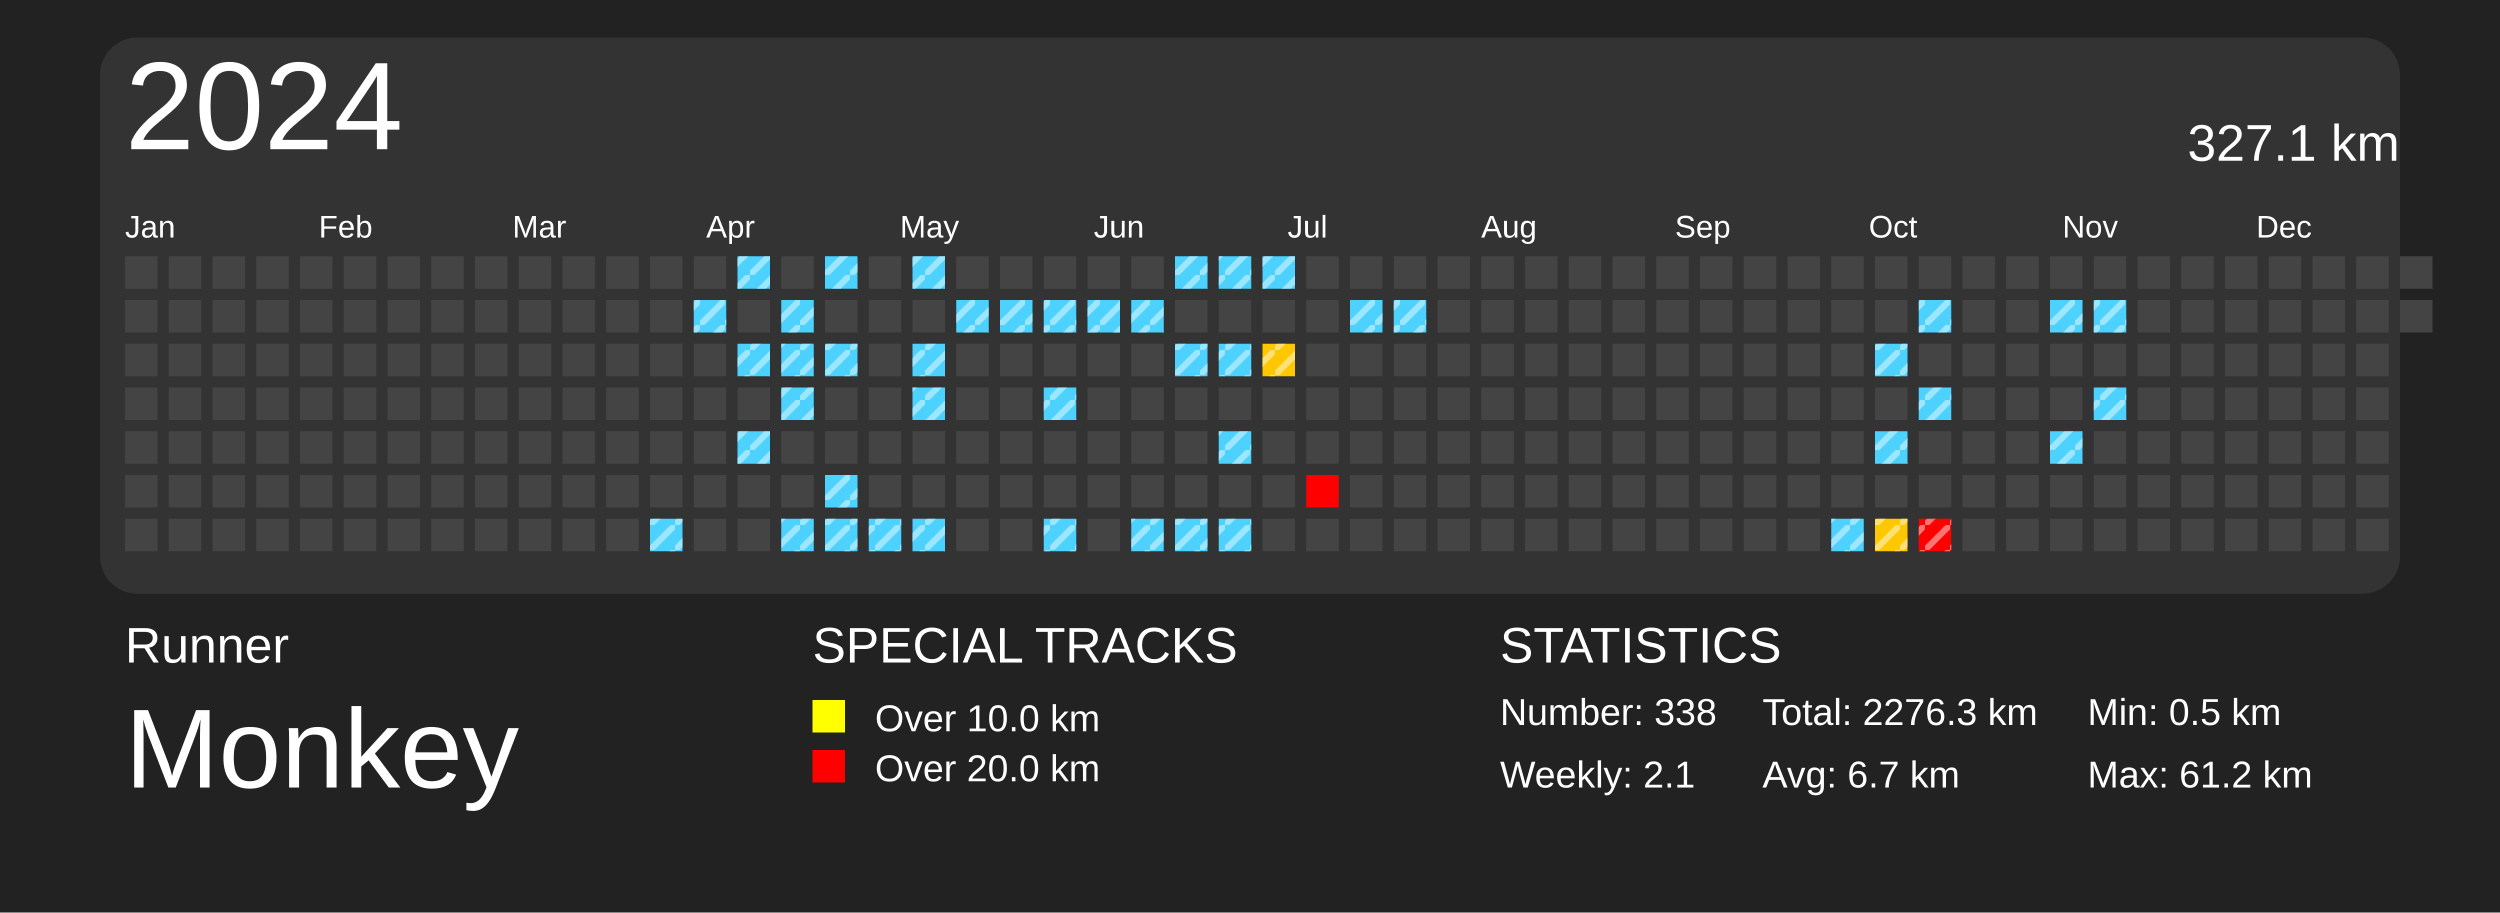
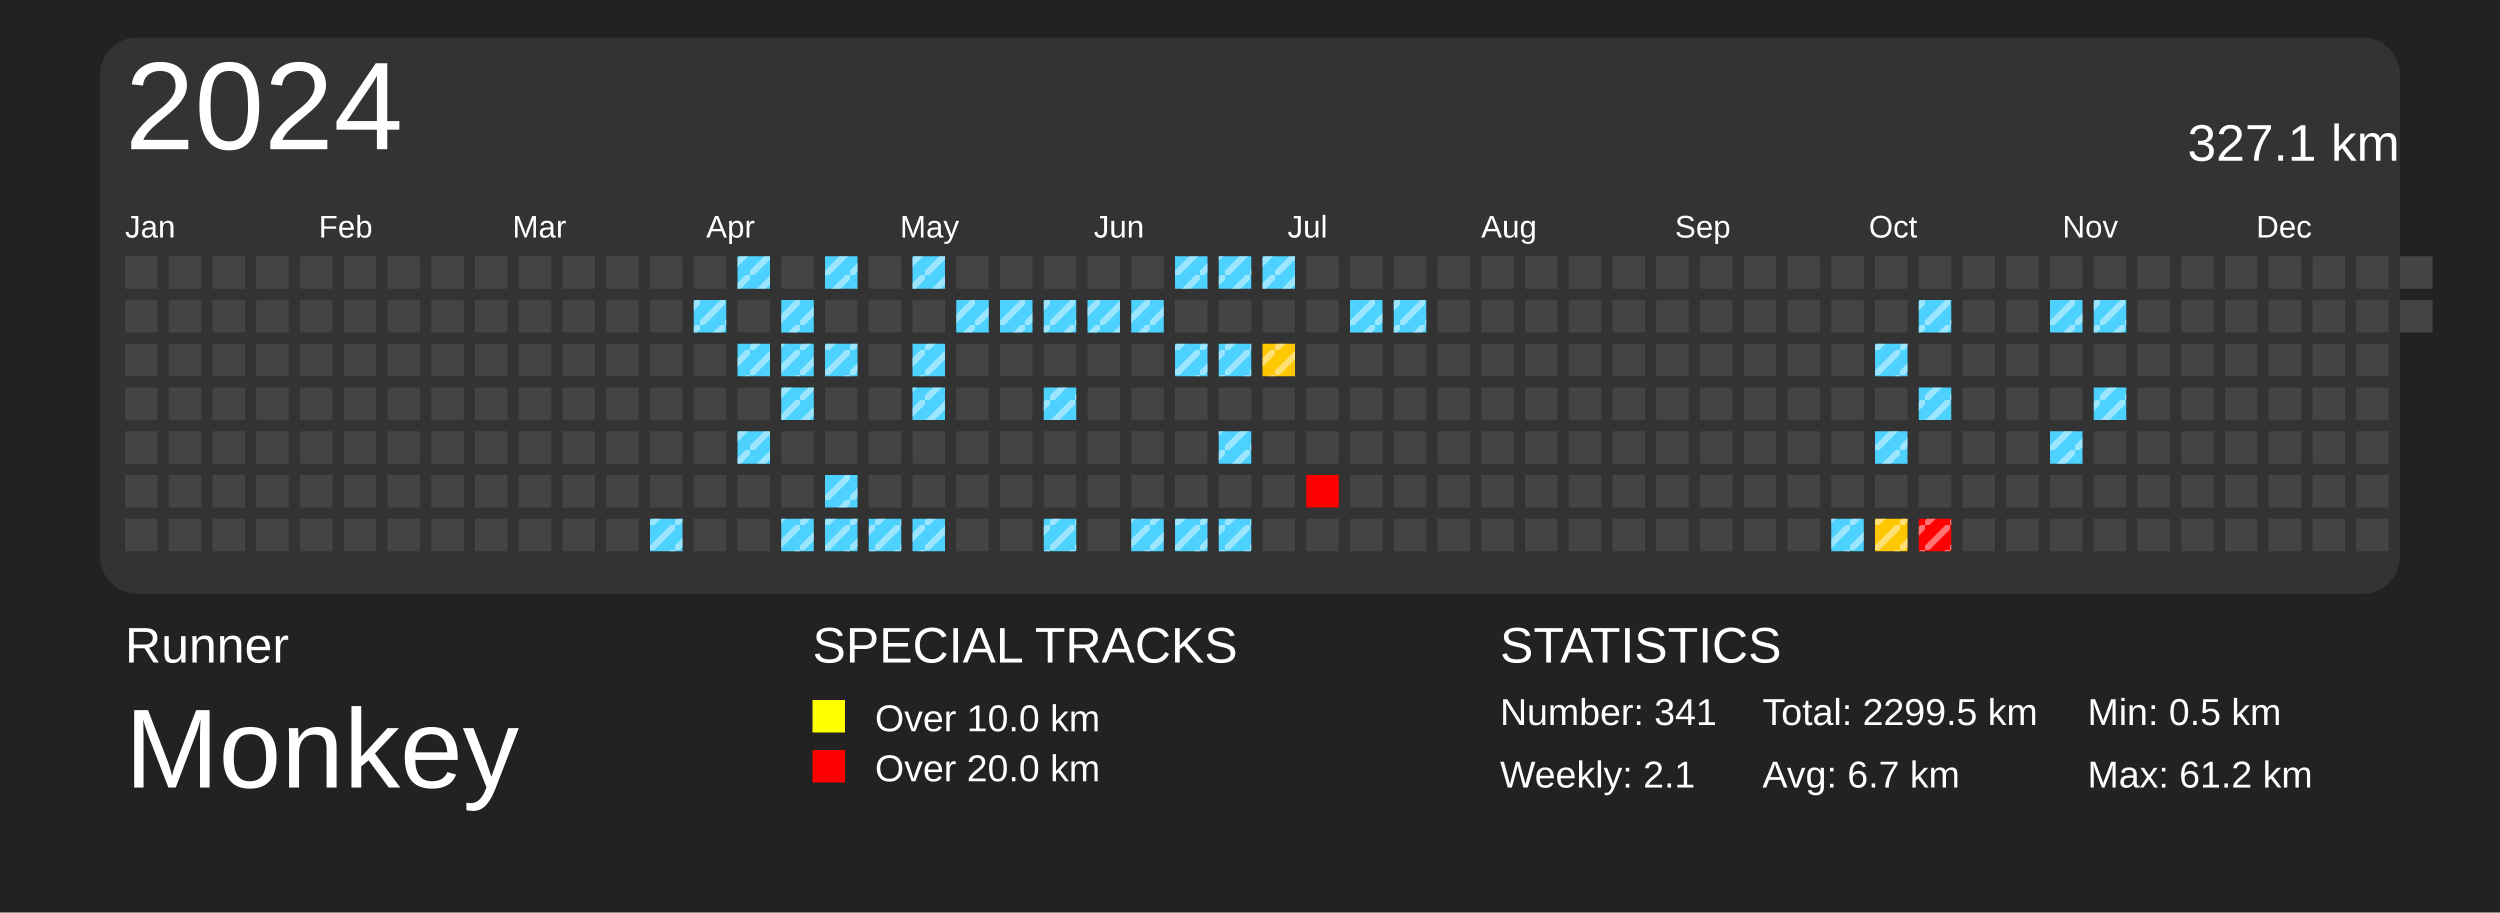
<svg xmlns="http://www.w3.org/2000/svg" baseProfile="full" height="73mm" version="1.1" viewBox="0,0,200,73" width="200mm">
  <defs>
    <pattern height="2" id="indoor-stripe" patternUnits="userSpaceOnUse" width="2">
      <line stroke="white" stroke-opacity="0.45" stroke-width="0.5" x1="0" x2="2" y1="2" y2="0" />
    </pattern>
  </defs>
  <rect fill="#222222" height="73" width="200" x="0" y="0" />
  <text fill="#FFFFFF" style="font-size:4px; font-family:Arial" x="10" y="53">Runner</text>
  <text fill="#FFFFFF" style="font-size:9px; font-family:Arial" x="10" y="63">Monkey</text>
  <text fill="#FFFFFF" style="font-size:4px; font-family:Arial" x="65" y="53">SPECIAL TRACKS</text>
  <rect fill="yellow" height="2.6" width="2.6" x="65" y="56" />
  <text fill="#FFFFFF" style="font-size:3px; font-family:Arial" x="70" y="58.5">Over 10.0 km</text>
  <rect fill="red" height="2.6" width="2.6" x="65" y="60" />
  <text fill="#FFFFFF" style="font-size:3px; font-family:Arial" x="70" y="62.5">Over 20.0 km</text>
  <text fill="#FFFFFF" style="font-size:4px; font-family:Arial" x="120" y="53">STATISTICS</text>
-   <text fill="#FFFFFF" style="font-size:3px; font-family:Arial" x="120" y="58">Number: 338</text>
+   <text fill="#FFFFFF" style="font-size:3px; font-family:Arial" x="120" y="58">Number: 341</text>
  <text fill="#FFFFFF" style="font-size:3px; font-family:Arial" x="120" y="63">Weekly: 2.1</text>
-   <text fill="#FFFFFF" style="font-size:3px; font-family:Arial" x="141" y="58">Total: 2276.3 km</text>
+   <text fill="#FFFFFF" style="font-size:3px; font-family:Arial" x="141" y="58">Total: 2299.5 km</text>
  <text fill="#FFFFFF" style="font-size:3px; font-family:Arial" x="141" y="63">Avg: 6.7 km</text>
  <text fill="#FFFFFF" style="font-size:3px; font-family:Arial" x="167" y="58">Min: 0.5 km</text>
  <text fill="#FFFFFF" style="font-size:3px; font-family:Arial" x="167" y="63">Max: 61.2 km</text>
  <rect fill="#333" height="44.5" rx="3" ry="3" width="184" x="8" y="3" />
  <text dominant-baseline="hanging" fill="#FFFFFF" style="font-size:10.0px; font-family:Arial;" x="10" y="5">2024</text>
  <text dominant-baseline="hanging" fill="#FFFFFF" style="font-size:4.125px; font-family:Arial;" x="175" y="10">327.1 km</text>
  <text fill="#FFFFFF" style="font-size:2.5px; font-family:Arial" x="10.0" y="19">Jan</text>
  <text fill="#FFFFFF" style="font-size:2.5px; font-family:Arial" x="25.5" y="19">Feb</text>
  <text fill="#FFFFFF" style="font-size:2.5px; font-family:Arial" x="41.0" y="19">Mar</text>
  <text fill="#FFFFFF" style="font-size:2.5px; font-family:Arial" x="56.5" y="19">Apr</text>
  <text fill="#FFFFFF" style="font-size:2.5px; font-family:Arial" x="72.0" y="19">May</text>
  <text fill="#FFFFFF" style="font-size:2.5px; font-family:Arial" x="87.5" y="19">Jun</text>
  <text fill="#FFFFFF" style="font-size:2.5px; font-family:Arial" x="103.0" y="19">Jul</text>
  <text fill="#FFFFFF" style="font-size:2.5px; font-family:Arial" x="118.5" y="19">Aug</text>
  <text fill="#FFFFFF" style="font-size:2.5px; font-family:Arial" x="134.0" y="19">Sep</text>
  <text fill="#FFFFFF" style="font-size:2.5px; font-family:Arial" x="149.5" y="19">Oct</text>
  <text fill="#FFFFFF" style="font-size:2.5px; font-family:Arial" x="165.0" y="19">Nov</text>
  <text fill="#FFFFFF" style="font-size:2.5px; font-family:Arial" x="180.5" y="19">Dec</text>
  <rect fill="#444444" height="2.6" width="2.6" x="10.0" y="20.5" />
  <rect fill="#444444" height="2.6" width="2.6" x="10.0" y="24.0" />
  <rect fill="#444444" height="2.6" width="2.6" x="10.0" y="27.5" />
  <rect fill="#444444" height="2.6" width="2.6" x="10.0" y="31.0" />
  <rect fill="#444444" height="2.6" width="2.6" x="10.0" y="34.5" />
  <rect fill="#444444" height="2.6" width="2.6" x="10.0" y="38.0" />
  <rect fill="#444444" height="2.6" width="2.6" x="10.0" y="41.5" />
  <rect fill="#444444" height="2.6" width="2.6" x="13.5" y="20.5" />
  <rect fill="#444444" height="2.6" width="2.6" x="13.5" y="24.0" />
  <rect fill="#444444" height="2.6" width="2.6" x="13.5" y="27.5" />
  <rect fill="#444444" height="2.6" width="2.6" x="13.5" y="31.0" />
  <rect fill="#444444" height="2.6" width="2.6" x="13.5" y="34.5" />
  <rect fill="#444444" height="2.6" width="2.6" x="13.5" y="38.0" />
  <rect fill="#444444" height="2.6" width="2.6" x="13.5" y="41.5" />
  <rect fill="#444444" height="2.6" width="2.6" x="17.0" y="20.5" />
  <rect fill="#444444" height="2.6" width="2.6" x="17.0" y="24.0" />
  <rect fill="#444444" height="2.6" width="2.6" x="17.0" y="27.5" />
  <rect fill="#444444" height="2.6" width="2.6" x="17.0" y="31.0" />
  <rect fill="#444444" height="2.6" width="2.6" x="17.0" y="34.5" />
  <rect fill="#444444" height="2.6" width="2.6" x="17.0" y="38.0" />
  <rect fill="#444444" height="2.6" width="2.6" x="17.0" y="41.5" />
  <rect fill="#444444" height="2.6" width="2.6" x="20.5" y="20.5" />
  <rect fill="#444444" height="2.6" width="2.6" x="20.5" y="24.0" />
  <rect fill="#444444" height="2.6" width="2.6" x="20.5" y="27.5" />
  <rect fill="#444444" height="2.6" width="2.6" x="20.5" y="31.0" />
  <rect fill="#444444" height="2.6" width="2.6" x="20.5" y="34.5" />
  <rect fill="#444444" height="2.6" width="2.6" x="20.5" y="38.0" />
  <rect fill="#444444" height="2.6" width="2.6" x="20.5" y="41.5" />
  <rect fill="#444444" height="2.6" width="2.6" x="24.0" y="20.5" />
  <rect fill="#444444" height="2.6" width="2.6" x="24.0" y="24.0" />
  <rect fill="#444444" height="2.6" width="2.6" x="24.0" y="27.5" />
  <rect fill="#444444" height="2.6" width="2.6" x="24.0" y="31.0" />
  <rect fill="#444444" height="2.6" width="2.6" x="24.0" y="34.5" />
  <rect fill="#444444" height="2.6" width="2.6" x="24.0" y="38.0" />
  <rect fill="#444444" height="2.6" width="2.6" x="24.0" y="41.5" />
  <rect fill="#444444" height="2.6" width="2.6" x="27.5" y="20.5" />
  <rect fill="#444444" height="2.6" width="2.6" x="27.5" y="24.0" />
  <rect fill="#444444" height="2.6" width="2.6" x="27.5" y="27.5" />
  <rect fill="#444444" height="2.6" width="2.6" x="27.5" y="31.0" />
  <rect fill="#444444" height="2.6" width="2.6" x="27.5" y="34.5" />
  <rect fill="#444444" height="2.6" width="2.6" x="27.5" y="38.0" />
  <rect fill="#444444" height="2.6" width="2.6" x="27.5" y="41.5" />
  <rect fill="#444444" height="2.6" width="2.6" x="31.0" y="20.5" />
  <rect fill="#444444" height="2.6" width="2.6" x="31.0" y="24.0" />
  <rect fill="#444444" height="2.6" width="2.6" x="31.0" y="27.5" />
  <rect fill="#444444" height="2.6" width="2.6" x="31.0" y="31.0" />
  <rect fill="#444444" height="2.6" width="2.6" x="31.0" y="34.5" />
  <rect fill="#444444" height="2.6" width="2.6" x="31.0" y="38.0" />
  <rect fill="#444444" height="2.6" width="2.6" x="31.0" y="41.5" />
  <rect fill="#444444" height="2.6" width="2.6" x="34.5" y="20.5" />
  <rect fill="#444444" height="2.6" width="2.6" x="34.5" y="24.0" />
  <rect fill="#444444" height="2.6" width="2.6" x="34.5" y="27.5" />
  <rect fill="#444444" height="2.6" width="2.6" x="34.5" y="31.0" />
  <rect fill="#444444" height="2.6" width="2.6" x="34.5" y="34.5" />
  <rect fill="#444444" height="2.6" width="2.6" x="34.5" y="38.0" />
  <rect fill="#444444" height="2.6" width="2.6" x="34.5" y="41.5" />
  <rect fill="#444444" height="2.6" width="2.6" x="38.0" y="20.5" />
  <rect fill="#444444" height="2.6" width="2.6" x="38.0" y="24.0" />
  <rect fill="#444444" height="2.6" width="2.6" x="38.0" y="27.5" />
  <rect fill="#444444" height="2.6" width="2.6" x="38.0" y="31.0" />
  <rect fill="#444444" height="2.6" width="2.6" x="38.0" y="34.5" />
  <rect fill="#444444" height="2.6" width="2.6" x="38.0" y="38.0" />
  <rect fill="#444444" height="2.6" width="2.6" x="38.0" y="41.5" />
  <rect fill="#444444" height="2.6" width="2.6" x="41.5" y="20.5" />
  <rect fill="#444444" height="2.6" width="2.6" x="41.5" y="24.0" />
  <rect fill="#444444" height="2.6" width="2.6" x="41.5" y="27.5" />
  <rect fill="#444444" height="2.6" width="2.6" x="41.5" y="31.0" />
  <rect fill="#444444" height="2.6" width="2.6" x="41.5" y="34.5" />
  <rect fill="#444444" height="2.6" width="2.6" x="41.5" y="38.0" />
  <rect fill="#444444" height="2.6" width="2.6" x="41.5" y="41.5" />
  <rect fill="#444444" height="2.6" width="2.6" x="45.0" y="20.5" />
  <rect fill="#444444" height="2.6" width="2.6" x="45.0" y="24.0" />
  <rect fill="#444444" height="2.6" width="2.6" x="45.0" y="27.5" />
  <rect fill="#444444" height="2.6" width="2.6" x="45.0" y="31.0" />
  <rect fill="#444444" height="2.6" width="2.6" x="45.0" y="34.5" />
  <rect fill="#444444" height="2.6" width="2.6" x="45.0" y="38.0" />
  <rect fill="#444444" height="2.6" width="2.6" x="45.0" y="41.5" />
  <rect fill="#444444" height="2.6" width="2.6" x="48.5" y="20.5" />
  <rect fill="#444444" height="2.6" width="2.6" x="48.5" y="24.0" />
  <rect fill="#444444" height="2.6" width="2.6" x="48.5" y="27.5" />
  <rect fill="#444444" height="2.6" width="2.6" x="48.5" y="31.0" />
  <rect fill="#444444" height="2.6" width="2.6" x="48.5" y="34.5" />
  <rect fill="#444444" height="2.6" width="2.6" x="48.5" y="38.0" />
  <rect fill="#444444" height="2.6" width="2.6" x="48.5" y="41.5" />
  <rect fill="#444444" height="2.6" width="2.6" x="52.0" y="20.5" />
  <rect fill="#444444" height="2.6" width="2.6" x="52.0" y="24.0" />
  <rect fill="#444444" height="2.6" width="2.6" x="52.0" y="27.5" />
  <rect fill="#444444" height="2.6" width="2.6" x="52.0" y="31.0" />
  <rect fill="#444444" height="2.6" width="2.6" x="52.0" y="34.5" />
  <rect fill="#444444" height="2.6" width="2.6" x="52.0" y="38.0" />
  <rect fill="#4dd2ff" height="2.6" width="2.6" x="52.0" y="41.5" />
  <rect fill="url(#indoor-stripe)" height="2.6" style="pointer-events: none;" width="2.6" x="52.0" y="41.5" />
  <rect fill="#444444" height="2.6" width="2.6" x="55.5" y="20.5" />
  <rect fill="#4dd2ff" height="2.6" width="2.6" x="55.5" y="24.0" />
  <rect fill="url(#indoor-stripe)" height="2.6" style="pointer-events: none;" width="2.6" x="55.5" y="24.0" />
  <rect fill="#444444" height="2.6" width="2.6" x="55.5" y="27.5" />
  <rect fill="#444444" height="2.6" width="2.6" x="55.5" y="31.0" />
  <rect fill="#444444" height="2.6" width="2.6" x="55.5" y="34.5" />
  <rect fill="#444444" height="2.6" width="2.6" x="55.5" y="38.0" />
  <rect fill="#444444" height="2.6" width="2.6" x="55.5" y="41.5" />
  <rect fill="#4dd2ff" height="2.6" width="2.6" x="59.0" y="20.5" />
  <rect fill="url(#indoor-stripe)" height="2.6" style="pointer-events: none;" width="2.6" x="59.0" y="20.5" />
  <rect fill="#444444" height="2.6" width="2.6" x="59.0" y="24.0" />
  <rect fill="#4dd2ff" height="2.6" width="2.6" x="59.0" y="27.5" />
  <rect fill="url(#indoor-stripe)" height="2.6" style="pointer-events: none;" width="2.6" x="59.0" y="27.5" />
  <rect fill="#444444" height="2.6" width="2.6" x="59.0" y="31.0" />
  <rect fill="#4dd2ff" height="2.6" width="2.6" x="59.0" y="34.5" />
  <rect fill="url(#indoor-stripe)" height="2.6" style="pointer-events: none;" width="2.6" x="59.0" y="34.5" />
  <rect fill="#444444" height="2.6" width="2.6" x="59.0" y="38.0" />
  <rect fill="#444444" height="2.6" width="2.6" x="59.0" y="41.5" />
  <rect fill="#444444" height="2.6" width="2.6" x="62.5" y="20.5" />
  <rect fill="#4dd2ff" height="2.6" width="2.6" x="62.5" y="24.0" />
  <rect fill="url(#indoor-stripe)" height="2.6" style="pointer-events: none;" width="2.6" x="62.5" y="24.0" />
  <rect fill="#4dd2ff" height="2.6" width="2.6" x="62.5" y="27.5" />
  <rect fill="url(#indoor-stripe)" height="2.6" style="pointer-events: none;" width="2.6" x="62.5" y="27.5" />
  <rect fill="#4dd2ff" height="2.6" width="2.6" x="62.5" y="31.0" />
  <rect fill="url(#indoor-stripe)" height="2.6" style="pointer-events: none;" width="2.6" x="62.5" y="31.0" />
  <rect fill="#444444" height="2.6" width="2.6" x="62.5" y="34.5" />
  <rect fill="#444444" height="2.6" width="2.6" x="62.5" y="38.0" />
  <rect fill="#4dd2ff" height="2.6" width="2.6" x="62.5" y="41.5" />
  <rect fill="url(#indoor-stripe)" height="2.6" style="pointer-events: none;" width="2.6" x="62.5" y="41.5" />
  <rect fill="#4dd2ff" height="2.6" width="2.6" x="66.0" y="20.5" />
  <rect fill="url(#indoor-stripe)" height="2.6" style="pointer-events: none;" width="2.6" x="66.0" y="20.5" />
  <rect fill="#444444" height="2.6" width="2.6" x="66.0" y="24.0" />
  <rect fill="#4dd2ff" height="2.6" width="2.6" x="66.0" y="27.5" />
  <rect fill="url(#indoor-stripe)" height="2.6" style="pointer-events: none;" width="2.6" x="66.0" y="27.5" />
  <rect fill="#444444" height="2.6" width="2.6" x="66.0" y="31.0" />
  <rect fill="#444444" height="2.6" width="2.6" x="66.0" y="34.5" />
  <rect fill="#4dd2ff" height="2.6" width="2.6" x="66.0" y="38.0" />
  <rect fill="url(#indoor-stripe)" height="2.6" style="pointer-events: none;" width="2.6" x="66.0" y="38.0" />
  <rect fill="#4dd2ff" height="2.6" width="2.6" x="66.0" y="41.5" />
  <rect fill="url(#indoor-stripe)" height="2.6" style="pointer-events: none;" width="2.6" x="66.0" y="41.5" />
  <rect fill="#444444" height="2.6" width="2.6" x="69.5" y="20.5" />
  <rect fill="#444444" height="2.6" width="2.6" x="69.5" y="24.0" />
  <rect fill="#444444" height="2.6" width="2.6" x="69.5" y="27.5" />
  <rect fill="#444444" height="2.6" width="2.6" x="69.5" y="31.0" />
  <rect fill="#444444" height="2.6" width="2.6" x="69.5" y="34.5" />
  <rect fill="#444444" height="2.6" width="2.6" x="69.5" y="38.0" />
  <rect fill="#4dd2ff" height="2.6" width="2.6" x="69.5" y="41.5" />
  <rect fill="url(#indoor-stripe)" height="2.6" style="pointer-events: none;" width="2.6" x="69.5" y="41.5" />
  <rect fill="#4dd2ff" height="2.6" width="2.6" x="73.0" y="20.5" />
  <rect fill="url(#indoor-stripe)" height="2.6" style="pointer-events: none;" width="2.6" x="73.0" y="20.5" />
  <rect fill="#444444" height="2.6" width="2.6" x="73.0" y="24.0" />
  <rect fill="#4dd2ff" height="2.6" width="2.6" x="73.0" y="27.5" />
  <rect fill="url(#indoor-stripe)" height="2.6" style="pointer-events: none;" width="2.6" x="73.0" y="27.5" />
  <rect fill="#4dd2ff" height="2.6" width="2.6" x="73.0" y="31.0" />
  <rect fill="url(#indoor-stripe)" height="2.6" style="pointer-events: none;" width="2.6" x="73.0" y="31.0" />
  <rect fill="#444444" height="2.6" width="2.6" x="73.0" y="34.5" />
  <rect fill="#444444" height="2.6" width="2.6" x="73.0" y="38.0" />
  <rect fill="#4dd2ff" height="2.6" width="2.6" x="73.0" y="41.5" />
  <rect fill="url(#indoor-stripe)" height="2.6" style="pointer-events: none;" width="2.6" x="73.0" y="41.5" />
  <rect fill="#444444" height="2.6" width="2.6" x="76.5" y="20.5" />
  <rect fill="#4dd2ff" height="2.6" width="2.6" x="76.5" y="24.0" />
  <rect fill="url(#indoor-stripe)" height="2.6" style="pointer-events: none;" width="2.6" x="76.5" y="24.0" />
  <rect fill="#444444" height="2.6" width="2.6" x="76.5" y="27.5" />
  <rect fill="#444444" height="2.6" width="2.6" x="76.5" y="31.0" />
  <rect fill="#444444" height="2.6" width="2.6" x="76.5" y="34.5" />
  <rect fill="#444444" height="2.6" width="2.6" x="76.5" y="38.0" />
  <rect fill="#444444" height="2.6" width="2.6" x="76.5" y="41.5" />
  <rect fill="#444444" height="2.6" width="2.6" x="80.0" y="20.5" />
  <rect fill="#4dd2ff" height="2.6" width="2.6" x="80.0" y="24.0" />
  <rect fill="url(#indoor-stripe)" height="2.6" style="pointer-events: none;" width="2.6" x="80.0" y="24.0" />
  <rect fill="#444444" height="2.6" width="2.6" x="80.0" y="27.5" />
  <rect fill="#444444" height="2.6" width="2.6" x="80.0" y="31.0" />
  <rect fill="#444444" height="2.6" width="2.6" x="80.0" y="34.5" />
  <rect fill="#444444" height="2.6" width="2.6" x="80.0" y="38.0" />
  <rect fill="#444444" height="2.6" width="2.6" x="80.0" y="41.5" />
  <rect fill="#444444" height="2.6" width="2.6" x="83.5" y="20.5" />
  <rect fill="#4dd2ff" height="2.6" width="2.6" x="83.5" y="24.0" />
  <rect fill="url(#indoor-stripe)" height="2.6" style="pointer-events: none;" width="2.6" x="83.5" y="24.0" />
  <rect fill="#444444" height="2.6" width="2.6" x="83.5" y="27.5" />
  <rect fill="#4dd2ff" height="2.6" width="2.6" x="83.5" y="31.0" />
  <rect fill="url(#indoor-stripe)" height="2.6" style="pointer-events: none;" width="2.6" x="83.5" y="31.0" />
  <rect fill="#444444" height="2.6" width="2.6" x="83.5" y="34.5" />
  <rect fill="#444444" height="2.6" width="2.6" x="83.5" y="38.0" />
  <rect fill="#4dd2ff" height="2.6" width="2.6" x="83.5" y="41.5" />
  <rect fill="url(#indoor-stripe)" height="2.6" style="pointer-events: none;" width="2.6" x="83.5" y="41.5" />
  <rect fill="#444444" height="2.6" width="2.6" x="87.0" y="20.5" />
  <rect fill="#4dd2ff" height="2.6" width="2.6" x="87.0" y="24.0" />
  <rect fill="url(#indoor-stripe)" height="2.6" style="pointer-events: none;" width="2.6" x="87.0" y="24.0" />
  <rect fill="#444444" height="2.6" width="2.6" x="87.0" y="27.5" />
  <rect fill="#444444" height="2.6" width="2.6" x="87.0" y="31.0" />
  <rect fill="#444444" height="2.6" width="2.6" x="87.0" y="34.5" />
  <rect fill="#444444" height="2.6" width="2.6" x="87.0" y="38.0" />
  <rect fill="#444444" height="2.6" width="2.6" x="87.0" y="41.5" />
  <rect fill="#444444" height="2.6" width="2.6" x="90.5" y="20.5" />
  <rect fill="#4dd2ff" height="2.6" width="2.6" x="90.5" y="24.0" />
  <rect fill="url(#indoor-stripe)" height="2.6" style="pointer-events: none;" width="2.6" x="90.5" y="24.0" />
  <rect fill="#444444" height="2.6" width="2.6" x="90.5" y="27.5" />
  <rect fill="#444444" height="2.6" width="2.6" x="90.5" y="31.0" />
  <rect fill="#444444" height="2.6" width="2.6" x="90.5" y="34.5" />
  <rect fill="#444444" height="2.6" width="2.6" x="90.5" y="38.0" />
  <rect fill="#4dd2ff" height="2.6" width="2.6" x="90.5" y="41.5" />
  <rect fill="url(#indoor-stripe)" height="2.6" style="pointer-events: none;" width="2.6" x="90.5" y="41.5" />
  <rect fill="#4dd2ff" height="2.6" width="2.6" x="94.0" y="20.5" />
  <rect fill="url(#indoor-stripe)" height="2.6" style="pointer-events: none;" width="2.6" x="94.0" y="20.5" />
  <rect fill="#444444" height="2.6" width="2.6" x="94.0" y="24.0" />
  <rect fill="#4dd2ff" height="2.6" width="2.6" x="94.0" y="27.5" />
  <rect fill="url(#indoor-stripe)" height="2.6" style="pointer-events: none;" width="2.6" x="94.0" y="27.5" />
  <rect fill="#444444" height="2.6" width="2.6" x="94.0" y="31.0" />
  <rect fill="#444444" height="2.6" width="2.6" x="94.0" y="34.5" />
  <rect fill="#444444" height="2.6" width="2.6" x="94.0" y="38.0" />
  <rect fill="#4dd2ff" height="2.6" width="2.6" x="94.0" y="41.5" />
  <rect fill="url(#indoor-stripe)" height="2.6" style="pointer-events: none;" width="2.6" x="94.0" y="41.5" />
  <rect fill="#4dd2ff" height="2.6" width="2.6" x="97.5" y="20.5" />
  <rect fill="url(#indoor-stripe)" height="2.6" style="pointer-events: none;" width="2.6" x="97.5" y="20.5" />
  <rect fill="#444444" height="2.6" width="2.6" x="97.5" y="24.0" />
  <rect fill="#4dd2ff" height="2.6" width="2.6" x="97.5" y="27.5" />
  <rect fill="url(#indoor-stripe)" height="2.6" style="pointer-events: none;" width="2.6" x="97.5" y="27.5" />
  <rect fill="#444444" height="2.6" width="2.6" x="97.5" y="31.0" />
  <rect fill="#4dd2ff" height="2.6" width="2.6" x="97.5" y="34.5" />
  <rect fill="url(#indoor-stripe)" height="2.6" style="pointer-events: none;" width="2.6" x="97.5" y="34.5" />
  <rect fill="#444444" height="2.6" width="2.6" x="97.5" y="38.0" />
  <rect fill="#4dd2ff" height="2.6" width="2.6" x="97.5" y="41.5" />
  <rect fill="url(#indoor-stripe)" height="2.6" style="pointer-events: none;" width="2.6" x="97.5" y="41.5" />
  <rect fill="#4dd2ff" height="2.6" width="2.6" x="101.0" y="20.5" />
  <rect fill="url(#indoor-stripe)" height="2.6" style="pointer-events: none;" width="2.6" x="101.0" y="20.5" />
  <rect fill="#444444" height="2.6" width="2.6" x="101.0" y="24.0" />
  <rect fill="#ffc700" height="2.6" width="2.6" x="101.0" y="27.5" />
  <rect fill="url(#indoor-stripe)" height="2.6" style="pointer-events: none;" width="2.6" x="101.0" y="27.5" />
  <rect fill="#444444" height="2.6" width="2.6" x="101.0" y="31.0" />
  <rect fill="#444444" height="2.6" width="2.6" x="101.0" y="34.5" />
  <rect fill="#444444" height="2.6" width="2.6" x="101.0" y="38.0" />
  <rect fill="#444444" height="2.6" width="2.6" x="101.0" y="41.5" />
  <rect fill="#444444" height="2.6" width="2.6" x="104.5" y="20.5" />
  <rect fill="#444444" height="2.6" width="2.6" x="104.5" y="24.0" />
  <rect fill="#444444" height="2.6" width="2.6" x="104.5" y="27.5" />
  <rect fill="#444444" height="2.6" width="2.6" x="104.5" y="31.0" />
  <rect fill="#444444" height="2.6" width="2.6" x="104.5" y="34.5" />
  <rect fill="red" height="2.6" width="2.6" x="104.5" y="38.0" />
  <rect fill="#444444" height="2.6" width="2.6" x="104.5" y="41.5" />
  <rect fill="#444444" height="2.6" width="2.6" x="108.0" y="20.5" />
  <rect fill="#4dd2ff" height="2.6" width="2.6" x="108.0" y="24.0" />
  <rect fill="url(#indoor-stripe)" height="2.6" style="pointer-events: none;" width="2.6" x="108.0" y="24.0" />
  <rect fill="#444444" height="2.6" width="2.6" x="108.0" y="27.5" />
  <rect fill="#444444" height="2.6" width="2.6" x="108.0" y="31.0" />
  <rect fill="#444444" height="2.6" width="2.6" x="108.0" y="34.5" />
  <rect fill="#444444" height="2.6" width="2.6" x="108.0" y="38.0" />
  <rect fill="#444444" height="2.6" width="2.6" x="108.0" y="41.5" />
  <rect fill="#444444" height="2.6" width="2.6" x="111.5" y="20.5" />
  <rect fill="#4dd2ff" height="2.6" width="2.6" x="111.5" y="24.0" />
  <rect fill="url(#indoor-stripe)" height="2.6" style="pointer-events: none;" width="2.6" x="111.5" y="24.0" />
  <rect fill="#444444" height="2.6" width="2.6" x="111.5" y="27.5" />
  <rect fill="#444444" height="2.6" width="2.6" x="111.5" y="31.0" />
  <rect fill="#444444" height="2.6" width="2.6" x="111.5" y="34.5" />
  <rect fill="#444444" height="2.6" width="2.6" x="111.5" y="38.0" />
  <rect fill="#444444" height="2.6" width="2.6" x="111.5" y="41.5" />
  <rect fill="#444444" height="2.6" width="2.6" x="115.0" y="20.5" />
  <rect fill="#444444" height="2.6" width="2.6" x="115.0" y="24.0" />
  <rect fill="#444444" height="2.6" width="2.6" x="115.0" y="27.5" />
  <rect fill="#444444" height="2.6" width="2.6" x="115.0" y="31.0" />
  <rect fill="#444444" height="2.6" width="2.6" x="115.0" y="34.5" />
  <rect fill="#444444" height="2.6" width="2.6" x="115.0" y="38.0" />
  <rect fill="#444444" height="2.6" width="2.6" x="115.0" y="41.5" />
  <rect fill="#444444" height="2.6" width="2.6" x="118.5" y="20.5" />
  <rect fill="#444444" height="2.6" width="2.6" x="118.5" y="24.0" />
  <rect fill="#444444" height="2.6" width="2.6" x="118.5" y="27.5" />
  <rect fill="#444444" height="2.6" width="2.6" x="118.5" y="31.0" />
  <rect fill="#444444" height="2.6" width="2.6" x="118.5" y="34.5" />
  <rect fill="#444444" height="2.6" width="2.6" x="118.5" y="38.0" />
  <rect fill="#444444" height="2.6" width="2.6" x="118.5" y="41.5" />
  <rect fill="#444444" height="2.6" width="2.6" x="122.0" y="20.5" />
  <rect fill="#444444" height="2.6" width="2.6" x="122.0" y="24.0" />
  <rect fill="#444444" height="2.6" width="2.6" x="122.0" y="27.5" />
  <rect fill="#444444" height="2.6" width="2.6" x="122.0" y="31.0" />
  <rect fill="#444444" height="2.6" width="2.6" x="122.0" y="34.5" />
  <rect fill="#444444" height="2.6" width="2.6" x="122.0" y="38.0" />
  <rect fill="#444444" height="2.6" width="2.6" x="122.0" y="41.5" />
  <rect fill="#444444" height="2.6" width="2.6" x="125.5" y="20.5" />
  <rect fill="#444444" height="2.6" width="2.6" x="125.5" y="24.0" />
  <rect fill="#444444" height="2.6" width="2.6" x="125.5" y="27.5" />
  <rect fill="#444444" height="2.6" width="2.6" x="125.5" y="31.0" />
  <rect fill="#444444" height="2.6" width="2.6" x="125.5" y="34.5" />
  <rect fill="#444444" height="2.6" width="2.6" x="125.5" y="38.0" />
  <rect fill="#444444" height="2.6" width="2.6" x="125.5" y="41.5" />
  <rect fill="#444444" height="2.6" width="2.6" x="129.0" y="20.5" />
  <rect fill="#444444" height="2.6" width="2.6" x="129.0" y="24.0" />
  <rect fill="#444444" height="2.6" width="2.6" x="129.0" y="27.5" />
  <rect fill="#444444" height="2.6" width="2.6" x="129.0" y="31.0" />
  <rect fill="#444444" height="2.6" width="2.6" x="129.0" y="34.5" />
  <rect fill="#444444" height="2.6" width="2.6" x="129.0" y="38.0" />
  <rect fill="#444444" height="2.6" width="2.6" x="129.0" y="41.5" />
  <rect fill="#444444" height="2.6" width="2.6" x="132.5" y="20.5" />
  <rect fill="#444444" height="2.6" width="2.6" x="132.5" y="24.0" />
  <rect fill="#444444" height="2.6" width="2.6" x="132.5" y="27.5" />
  <rect fill="#444444" height="2.6" width="2.6" x="132.5" y="31.0" />
  <rect fill="#444444" height="2.6" width="2.6" x="132.5" y="34.5" />
  <rect fill="#444444" height="2.6" width="2.6" x="132.5" y="38.0" />
  <rect fill="#444444" height="2.6" width="2.6" x="132.5" y="41.5" />
  <rect fill="#444444" height="2.6" width="2.6" x="136.0" y="20.5" />
  <rect fill="#444444" height="2.6" width="2.6" x="136.0" y="24.0" />
  <rect fill="#444444" height="2.6" width="2.6" x="136.0" y="27.5" />
  <rect fill="#444444" height="2.6" width="2.6" x="136.0" y="31.0" />
  <rect fill="#444444" height="2.6" width="2.6" x="136.0" y="34.5" />
  <rect fill="#444444" height="2.6" width="2.6" x="136.0" y="38.0" />
  <rect fill="#444444" height="2.6" width="2.6" x="136.0" y="41.5" />
  <rect fill="#444444" height="2.6" width="2.6" x="139.5" y="20.5" />
  <rect fill="#444444" height="2.6" width="2.6" x="139.5" y="24.0" />
  <rect fill="#444444" height="2.6" width="2.6" x="139.5" y="27.5" />
  <rect fill="#444444" height="2.6" width="2.6" x="139.5" y="31.0" />
  <rect fill="#444444" height="2.6" width="2.6" x="139.5" y="34.5" />
  <rect fill="#444444" height="2.6" width="2.6" x="139.5" y="38.0" />
  <rect fill="#444444" height="2.6" width="2.6" x="139.5" y="41.5" />
  <rect fill="#444444" height="2.6" width="2.6" x="143.0" y="20.5" />
  <rect fill="#444444" height="2.6" width="2.6" x="143.0" y="24.0" />
  <rect fill="#444444" height="2.6" width="2.6" x="143.0" y="27.5" />
  <rect fill="#444444" height="2.6" width="2.6" x="143.0" y="31.0" />
  <rect fill="#444444" height="2.6" width="2.6" x="143.0" y="34.5" />
  <rect fill="#444444" height="2.6" width="2.6" x="143.0" y="38.0" />
  <rect fill="#444444" height="2.6" width="2.6" x="143.0" y="41.5" />
  <rect fill="#444444" height="2.6" width="2.6" x="146.5" y="20.5" />
  <rect fill="#444444" height="2.6" width="2.6" x="146.5" y="24.0" />
  <rect fill="#444444" height="2.6" width="2.6" x="146.5" y="27.5" />
  <rect fill="#444444" height="2.6" width="2.6" x="146.5" y="31.0" />
  <rect fill="#444444" height="2.6" width="2.6" x="146.5" y="34.5" />
  <rect fill="#444444" height="2.6" width="2.6" x="146.5" y="38.0" />
  <rect fill="#4dd2ff" height="2.6" width="2.6" x="146.5" y="41.5" />
  <rect fill="url(#indoor-stripe)" height="2.6" style="pointer-events: none;" width="2.6" x="146.5" y="41.5" />
  <rect fill="#444444" height="2.6" width="2.6" x="150.0" y="20.5" />
  <rect fill="#444444" height="2.6" width="2.6" x="150.0" y="24.0" />
  <rect fill="#4dd2ff" height="2.6" width="2.6" x="150.0" y="27.5" />
  <rect fill="url(#indoor-stripe)" height="2.6" style="pointer-events: none;" width="2.6" x="150.0" y="27.5" />
  <rect fill="#444444" height="2.6" width="2.6" x="150.0" y="31.0" />
  <rect fill="#4dd2ff" height="2.6" width="2.6" x="150.0" y="34.5" />
  <rect fill="url(#indoor-stripe)" height="2.6" style="pointer-events: none;" width="2.6" x="150.0" y="34.5" />
  <rect fill="#444444" height="2.6" width="2.6" x="150.0" y="38.0" />
  <rect fill="#ffc700" height="2.6" width="2.6" x="150.0" y="41.5" />
  <rect fill="url(#indoor-stripe)" height="2.6" style="pointer-events: none;" width="2.6" x="150.0" y="41.5" />
  <rect fill="#444444" height="2.6" width="2.6" x="153.5" y="20.5" />
  <rect fill="#4dd2ff" height="2.6" width="2.6" x="153.5" y="24.0" />
  <rect fill="url(#indoor-stripe)" height="2.6" style="pointer-events: none;" width="2.6" x="153.5" y="24.0" />
  <rect fill="#444444" height="2.6" width="2.6" x="153.5" y="27.5" />
  <rect fill="#4dd2ff" height="2.6" width="2.6" x="153.5" y="31.0" />
  <rect fill="url(#indoor-stripe)" height="2.6" style="pointer-events: none;" width="2.6" x="153.5" y="31.0" />
  <rect fill="#444444" height="2.6" width="2.6" x="153.5" y="34.5" />
  <rect fill="#444444" height="2.6" width="2.6" x="153.5" y="38.0" />
  <rect fill="red" height="2.6" width="2.6" x="153.5" y="41.5" />
  <rect fill="url(#indoor-stripe)" height="2.6" style="pointer-events: none;" width="2.6" x="153.5" y="41.5" />
  <rect fill="#444444" height="2.6" width="2.6" x="157.0" y="20.5" />
  <rect fill="#444444" height="2.6" width="2.6" x="157.0" y="24.0" />
  <rect fill="#444444" height="2.6" width="2.6" x="157.0" y="27.5" />
  <rect fill="#444444" height="2.6" width="2.6" x="157.0" y="31.0" />
  <rect fill="#444444" height="2.6" width="2.6" x="157.0" y="34.5" />
  <rect fill="#444444" height="2.6" width="2.6" x="157.0" y="38.0" />
  <rect fill="#444444" height="2.6" width="2.6" x="157.0" y="41.5" />
  <rect fill="#444444" height="2.6" width="2.6" x="160.5" y="20.5" />
  <rect fill="#444444" height="2.6" width="2.6" x="160.5" y="24.0" />
  <rect fill="#444444" height="2.6" width="2.6" x="160.5" y="27.5" />
  <rect fill="#444444" height="2.6" width="2.6" x="160.5" y="31.0" />
  <rect fill="#444444" height="2.6" width="2.6" x="160.5" y="34.5" />
  <rect fill="#444444" height="2.6" width="2.6" x="160.5" y="38.0" />
  <rect fill="#444444" height="2.6" width="2.6" x="160.5" y="41.5" />
  <rect fill="#444444" height="2.6" width="2.6" x="164.0" y="20.5" />
  <rect fill="#4dd2ff" height="2.6" width="2.6" x="164.0" y="24.0" />
  <rect fill="url(#indoor-stripe)" height="2.6" style="pointer-events: none;" width="2.6" x="164.0" y="24.0" />
  <rect fill="#444444" height="2.6" width="2.6" x="164.0" y="27.5" />
  <rect fill="#444444" height="2.6" width="2.6" x="164.0" y="31.0" />
  <rect fill="#4dd2ff" height="2.6" width="2.6" x="164.0" y="34.5" />
  <rect fill="url(#indoor-stripe)" height="2.6" style="pointer-events: none;" width="2.6" x="164.0" y="34.5" />
  <rect fill="#444444" height="2.6" width="2.6" x="164.0" y="38.0" />
  <rect fill="#444444" height="2.6" width="2.6" x="164.0" y="41.5" />
  <rect fill="#444444" height="2.6" width="2.6" x="167.5" y="20.5" />
  <rect fill="#4dd2ff" height="2.6" width="2.6" x="167.5" y="24.0" />
  <rect fill="url(#indoor-stripe)" height="2.6" style="pointer-events: none;" width="2.6" x="167.5" y="24.0" />
  <rect fill="#444444" height="2.6" width="2.6" x="167.5" y="27.5" />
  <rect fill="#4dd2ff" height="2.6" width="2.6" x="167.5" y="31.0" />
  <rect fill="url(#indoor-stripe)" height="2.6" style="pointer-events: none;" width="2.6" x="167.5" y="31.0" />
  <rect fill="#444444" height="2.6" width="2.6" x="167.5" y="34.5" />
  <rect fill="#444444" height="2.6" width="2.6" x="167.5" y="38.0" />
  <rect fill="#444444" height="2.6" width="2.6" x="167.5" y="41.5" />
  <rect fill="#444444" height="2.6" width="2.6" x="171.0" y="20.5" />
  <rect fill="#444444" height="2.6" width="2.6" x="171.0" y="24.0" />
  <rect fill="#444444" height="2.6" width="2.6" x="171.0" y="27.5" />
  <rect fill="#444444" height="2.6" width="2.6" x="171.0" y="31.0" />
  <rect fill="#444444" height="2.6" width="2.6" x="171.0" y="34.5" />
  <rect fill="#444444" height="2.6" width="2.6" x="171.0" y="38.0" />
  <rect fill="#444444" height="2.6" width="2.6" x="171.0" y="41.5" />
  <rect fill="#444444" height="2.6" width="2.6" x="174.5" y="20.5" />
  <rect fill="#444444" height="2.6" width="2.6" x="174.5" y="24.0" />
  <rect fill="#444444" height="2.6" width="2.6" x="174.5" y="27.5" />
  <rect fill="#444444" height="2.6" width="2.6" x="174.5" y="31.0" />
  <rect fill="#444444" height="2.6" width="2.6" x="174.5" y="34.5" />
  <rect fill="#444444" height="2.6" width="2.6" x="174.5" y="38.0" />
  <rect fill="#444444" height="2.6" width="2.6" x="174.5" y="41.5" />
  <rect fill="#444444" height="2.6" width="2.6" x="178.0" y="20.5" />
  <rect fill="#444444" height="2.6" width="2.6" x="178.0" y="24.0" />
  <rect fill="#444444" height="2.6" width="2.6" x="178.0" y="27.5" />
  <rect fill="#444444" height="2.6" width="2.6" x="178.0" y="31.0" />
  <rect fill="#444444" height="2.6" width="2.6" x="178.0" y="34.5" />
  <rect fill="#444444" height="2.6" width="2.6" x="178.0" y="38.0" />
  <rect fill="#444444" height="2.6" width="2.6" x="178.0" y="41.5" />
  <rect fill="#444444" height="2.6" width="2.6" x="181.5" y="20.5" />
  <rect fill="#444444" height="2.6" width="2.6" x="181.5" y="24.0" />
  <rect fill="#444444" height="2.6" width="2.6" x="181.5" y="27.5" />
  <rect fill="#444444" height="2.6" width="2.6" x="181.5" y="31.0" />
  <rect fill="#444444" height="2.6" width="2.6" x="181.5" y="34.5" />
  <rect fill="#444444" height="2.6" width="2.6" x="181.5" y="38.0" />
  <rect fill="#444444" height="2.6" width="2.6" x="181.5" y="41.5" />
  <rect fill="#444444" height="2.6" width="2.6" x="185.0" y="20.5" />
  <rect fill="#444444" height="2.6" width="2.6" x="185.0" y="24.0" />
  <rect fill="#444444" height="2.6" width="2.6" x="185.0" y="27.5" />
  <rect fill="#444444" height="2.6" width="2.6" x="185.0" y="31.0" />
  <rect fill="#444444" height="2.6" width="2.6" x="185.0" y="34.5" />
  <rect fill="#444444" height="2.6" width="2.6" x="185.0" y="38.0" />
  <rect fill="#444444" height="2.6" width="2.6" x="185.0" y="41.5" />
  <rect fill="#444444" height="2.6" width="2.6" x="188.5" y="20.5" />
  <rect fill="#444444" height="2.6" width="2.6" x="188.5" y="24.0" />
  <rect fill="#444444" height="2.6" width="2.6" x="188.5" y="27.5" />
  <rect fill="#444444" height="2.6" width="2.6" x="188.5" y="31.0" />
  <rect fill="#444444" height="2.6" width="2.6" x="188.5" y="34.5" />
  <rect fill="#444444" height="2.6" width="2.6" x="188.5" y="38.0" />
  <rect fill="#444444" height="2.6" width="2.6" x="188.5" y="41.5" />
  <rect fill="#444444" height="2.6" width="2.6" x="192.0" y="20.5" />
  <rect fill="#444444" height="2.6" width="2.6" x="192.0" y="24.0" />
</svg>
